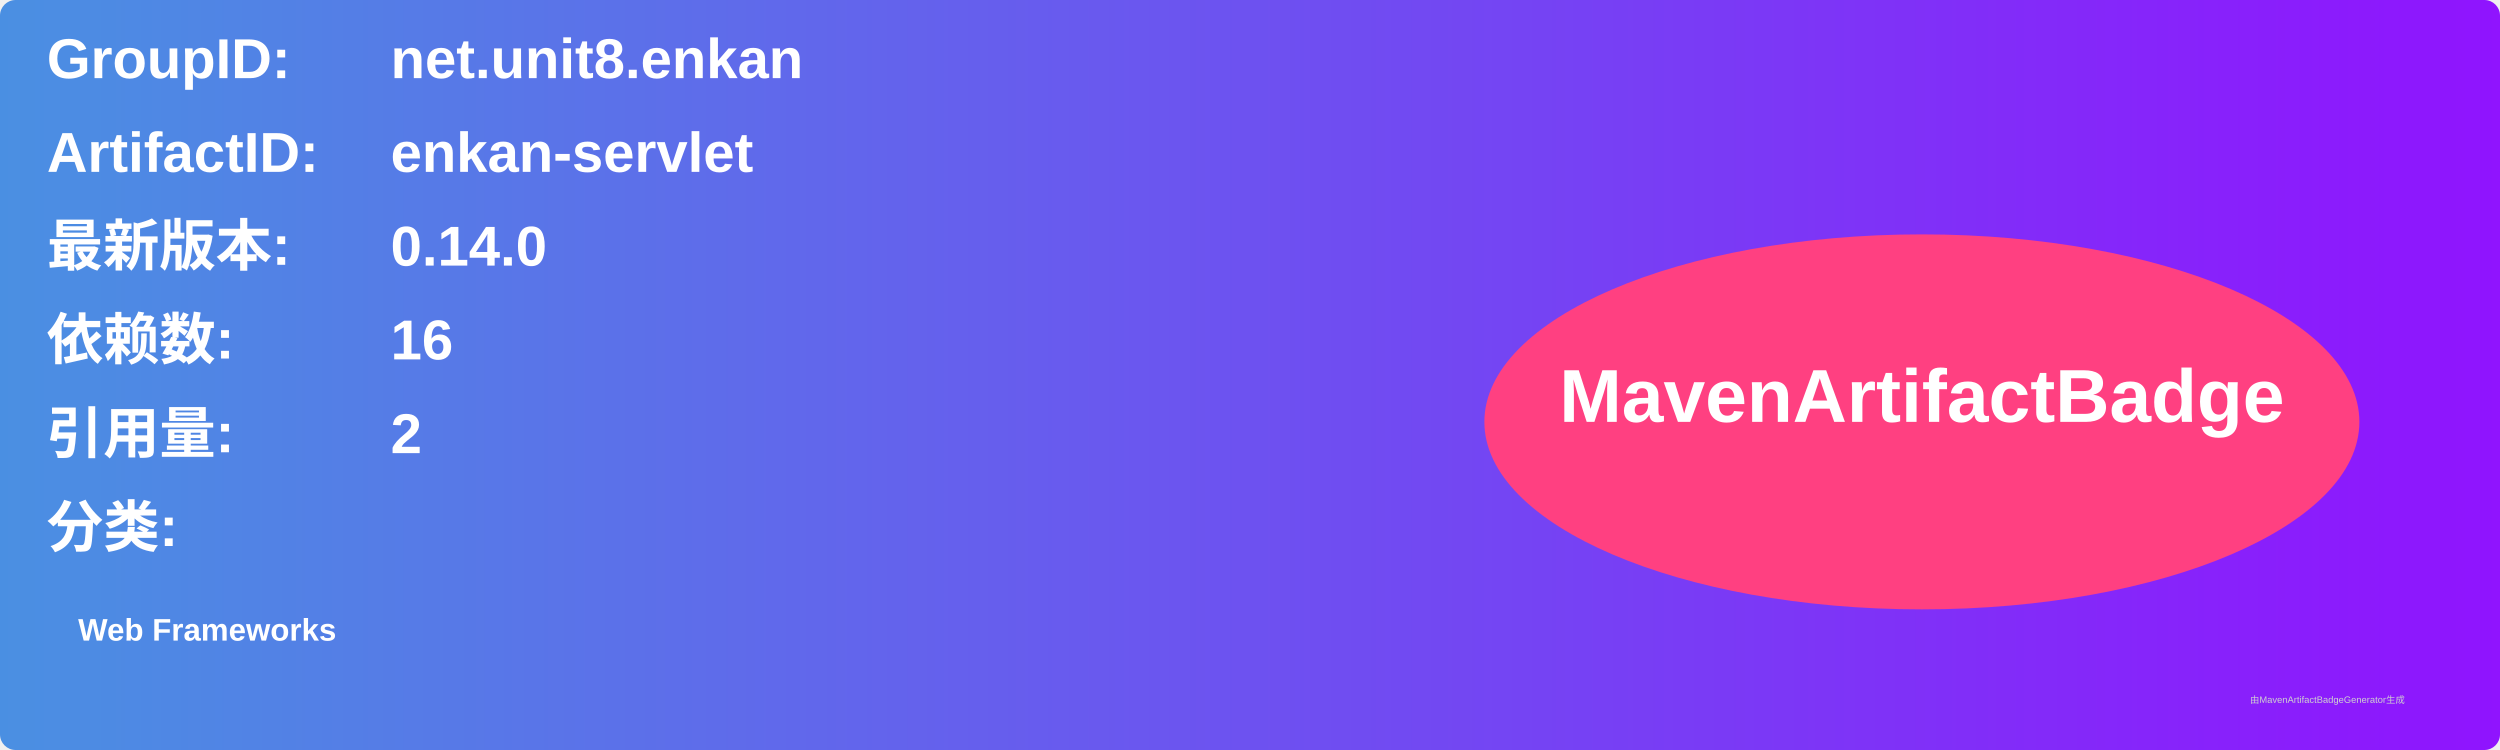
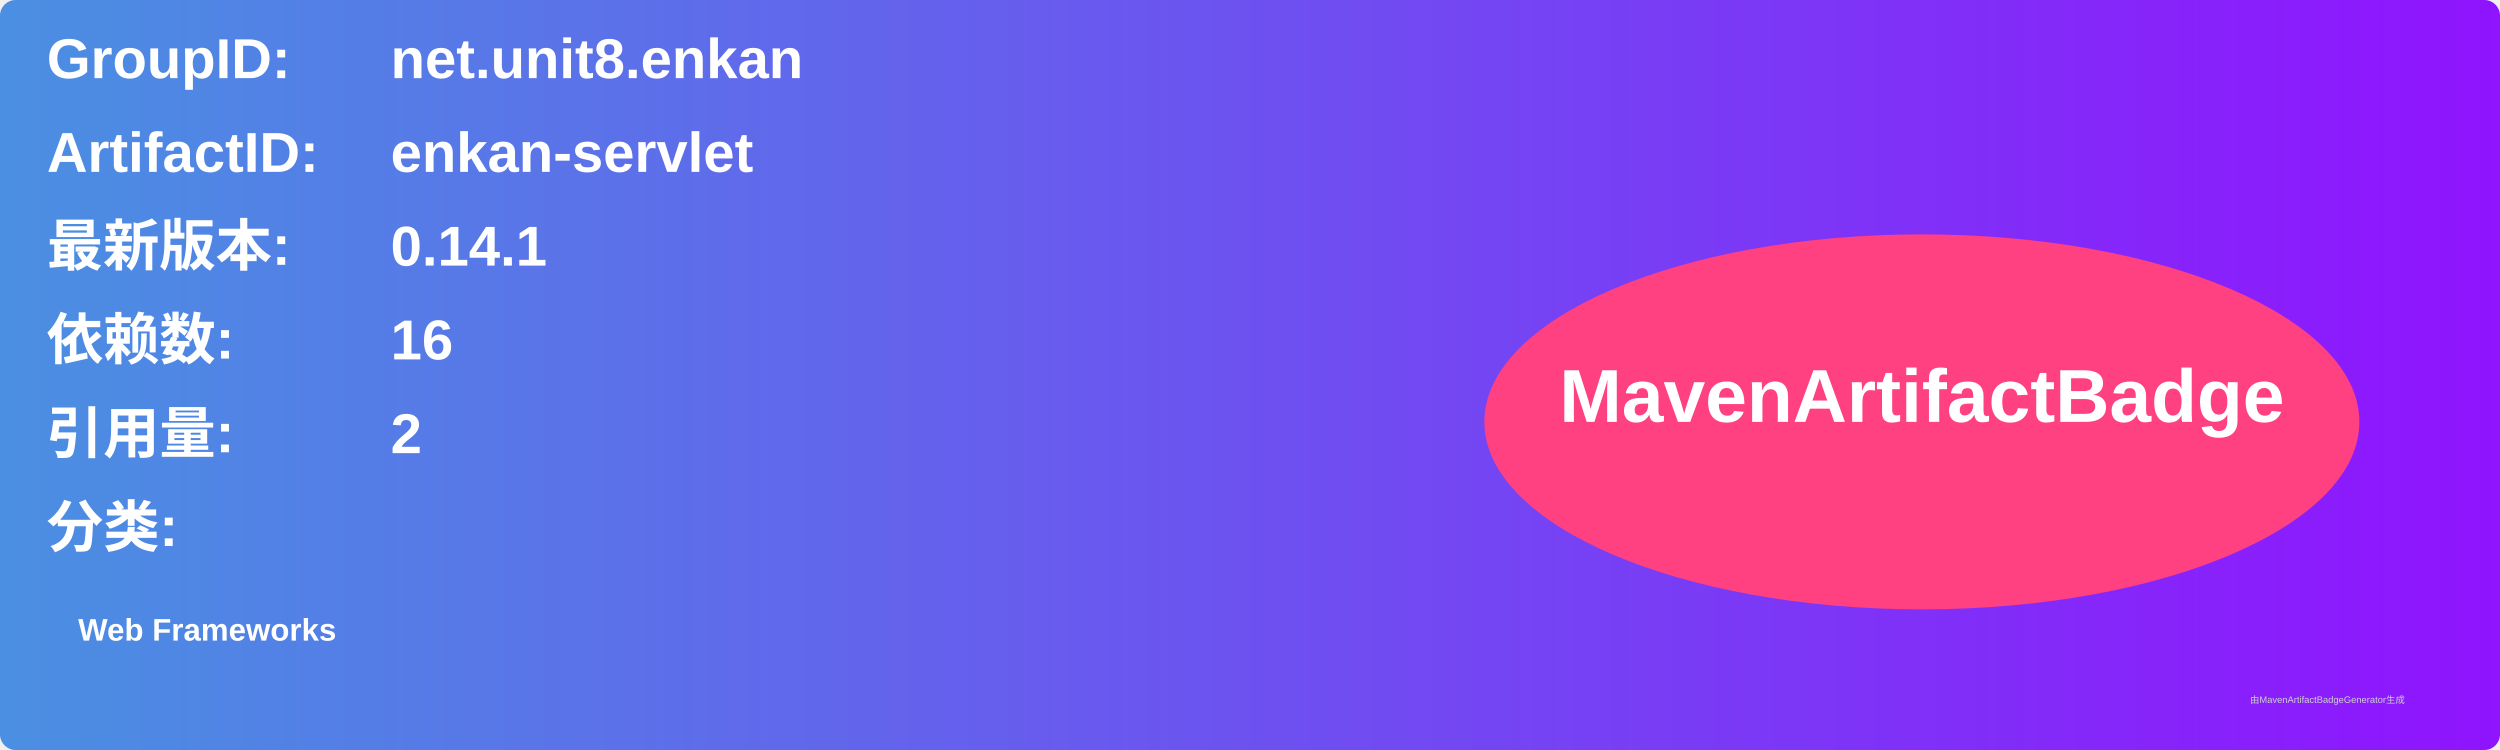
<svg xmlns="http://www.w3.org/2000/svg" width="800" height="240" viewBox="0 0 800 240">
  <linearGradient id="grad" x1="0%" y1="0%" x2="100%" y2="0%">
    <stop offset="0%" stop-color="#4a90e2" />
    <stop offset="100%" stop-color="#9013fe" />
  </linearGradient>
  <rect width="100%" height="100%" rx="5" ry="5" fill="url(#grad)" />
  <g transform="translate(15, 15)">
    <text x="0" y="10" font-family="Arial" font-size="18" fill="white" font-weight="bold" width="260">GroupID:</text>
    <text x="110" y="10" font-family="Arial" font-size="18" fill="white" font-weight="bold" width="460">net.unit8.enkan</text>
    <text x="0" y="40" font-family="Arial" font-size="18" fill="white" font-weight="bold" width="260">ArtifactID:</text>
    <text x="110" y="40" font-family="Arial" font-size="18" fill="white" font-weight="bold" width="460">enkan-servlet</text>
    <text x="0" y="70" font-family="Arial" font-size="18" fill="white" font-weight="bold">最新版本:</text>
    <text x="110" y="70" font-family="Arial" font-size="18" fill="white" font-weight="bold">
-       <tspan font-weight="bold">0.14.0</tspan>
+       <tspan font-weight="bold">0.14.1</tspan>
    </text>
    <text x="0" y="100" font-family="Arial" font-size="18" fill="white" font-weight="bold">依赖数: </text>
    <text x="110" y="100" font-family="Arial" font-size="18" fill="white">
      <tspan font-weight="bold">16</tspan>
    </text>
    <text x="0" y="130" font-family="Arial" font-size="18" fill="white" font-weight="bold">引用量: </text>
    <text x="110" y="130" font-family="Arial" font-size="18" fill="white">
      <tspan font-weight="bold">2</tspan>
    </text>
    <text x="0" y="160" font-family="Arial" font-size="18" fill="white" font-weight="bold">分类:</text>
    <text x="10" y="190" font-family="Arial" font-size="10" fill="white">
      <tspan font-weight="bold">Web Frameworks</tspan>
    </text>
    <ellipse cx="600" cy="120" rx="140" ry="60" fill="#ff4081" />
    <text x="600" y="120" text-anchor="middle" font-family="Arial" font-size="24" fill="white" font-weight="bold">MavenArtifactBadge</text>
  </g>
  <text x="720" y="225" font-family="Arial" font-size="3" fill="#d0d0d0">由MavenArtifactBadgeGenerator生成</text>
</svg>
